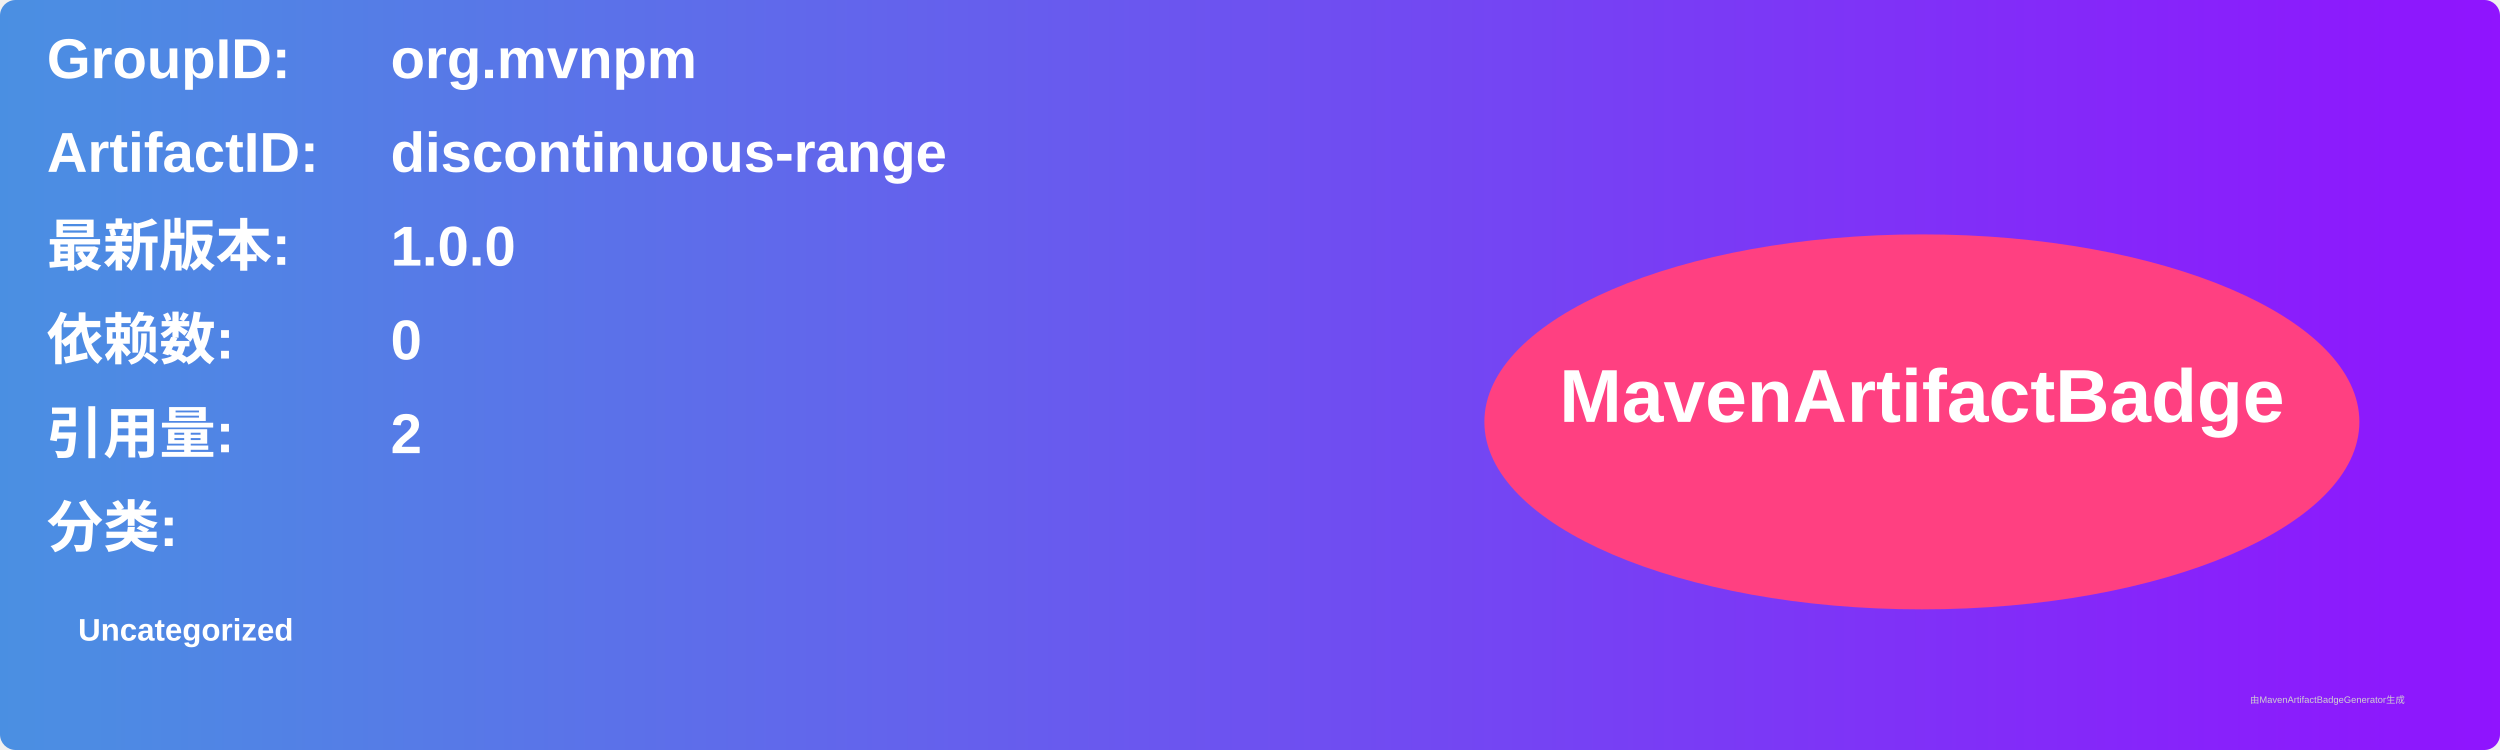
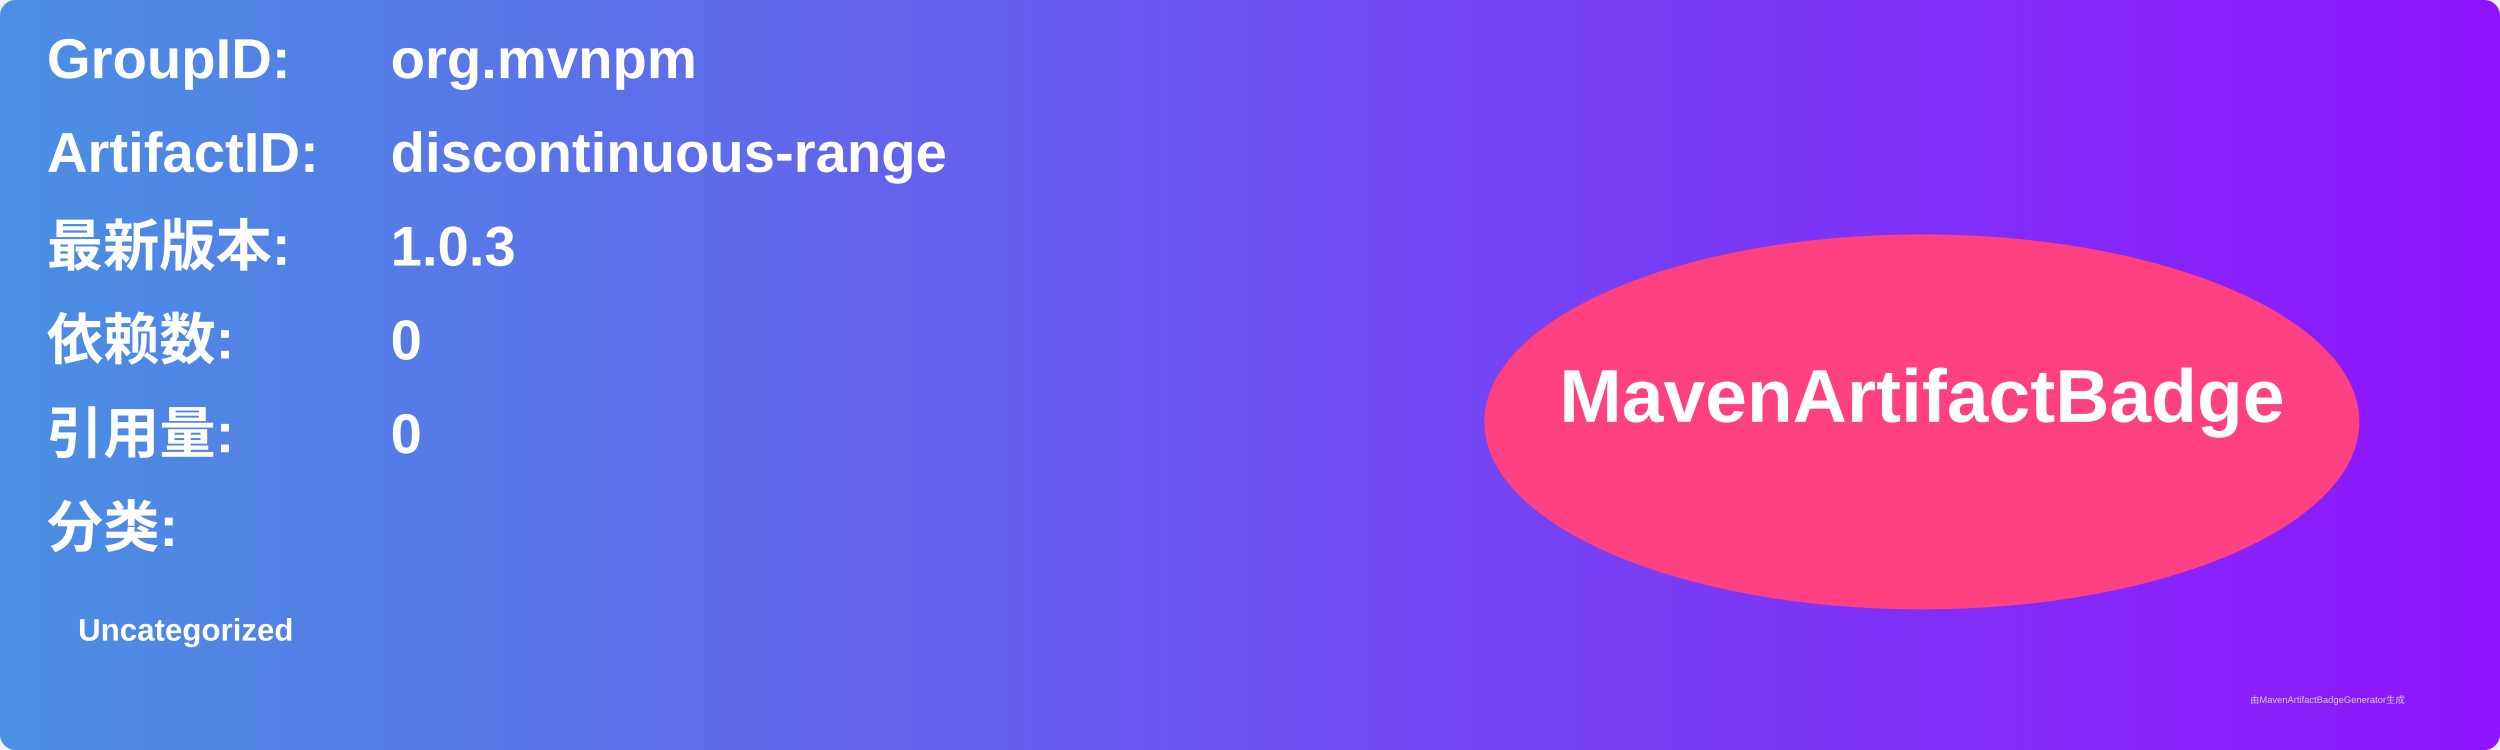
<svg xmlns="http://www.w3.org/2000/svg" width="800" height="240" viewBox="0 0 800 240">
  <linearGradient id="grad" x1="0%" y1="0%" x2="100%" y2="0%">
    <stop offset="0%" stop-color="#4a90e2" />
    <stop offset="100%" stop-color="#9013fe" />
  </linearGradient>
  <rect width="100%" height="100%" rx="5" ry="5" fill="url(#grad)" />
  <g transform="translate(15, 15)">
    <text x="0" y="10" font-family="Arial" font-size="18" fill="white" font-weight="bold" width="260">GroupID:</text>
    <text x="110" y="10" font-family="Arial" font-size="18" fill="white" font-weight="bold" width="460">org.mvnpm</text>
    <text x="0" y="40" font-family="Arial" font-size="18" fill="white" font-weight="bold" width="260">ArtifactID:</text>
    <text x="110" y="40" font-family="Arial" font-size="18" fill="white" font-weight="bold" width="460">discontinuous-range</text>
    <text x="0" y="70" font-family="Arial" font-size="18" fill="white" font-weight="bold">最新版本:</text>
    <text x="110" y="70" font-family="Arial" font-size="18" fill="white" font-weight="bold">
-       <tspan font-weight="bold">1.0.0</tspan>
+       <tspan font-weight="bold">1.0.3</tspan>
    </text>
    <text x="0" y="100" font-family="Arial" font-size="18" fill="white" font-weight="bold">依赖数: </text>
    <text x="110" y="100" font-family="Arial" font-size="18" fill="white">
      <tspan font-weight="bold">0</tspan>
    </text>
    <text x="0" y="130" font-family="Arial" font-size="18" fill="white" font-weight="bold">引用量: </text>
    <text x="110" y="130" font-family="Arial" font-size="18" fill="white">
-       <tspan font-weight="bold">2</tspan>
+       <tspan font-weight="bold">0</tspan>
    </text>
    <text x="0" y="160" font-family="Arial" font-size="18" fill="white" font-weight="bold">分类:</text>
    <text x="10" y="190" font-family="Arial" font-size="10" fill="white">
      <tspan font-weight="bold">Uncategorized</tspan>
    </text>
    <ellipse cx="600" cy="120" rx="140" ry="60" fill="#ff4081" />
    <text x="600" y="120" text-anchor="middle" font-family="Arial" font-size="24" fill="white" font-weight="bold">MavenArtifactBadge</text>
  </g>
  <text x="720" y="225" font-family="Arial" font-size="3" fill="#d0d0d0">由MavenArtifactBadgeGenerator生成</text>
</svg>
